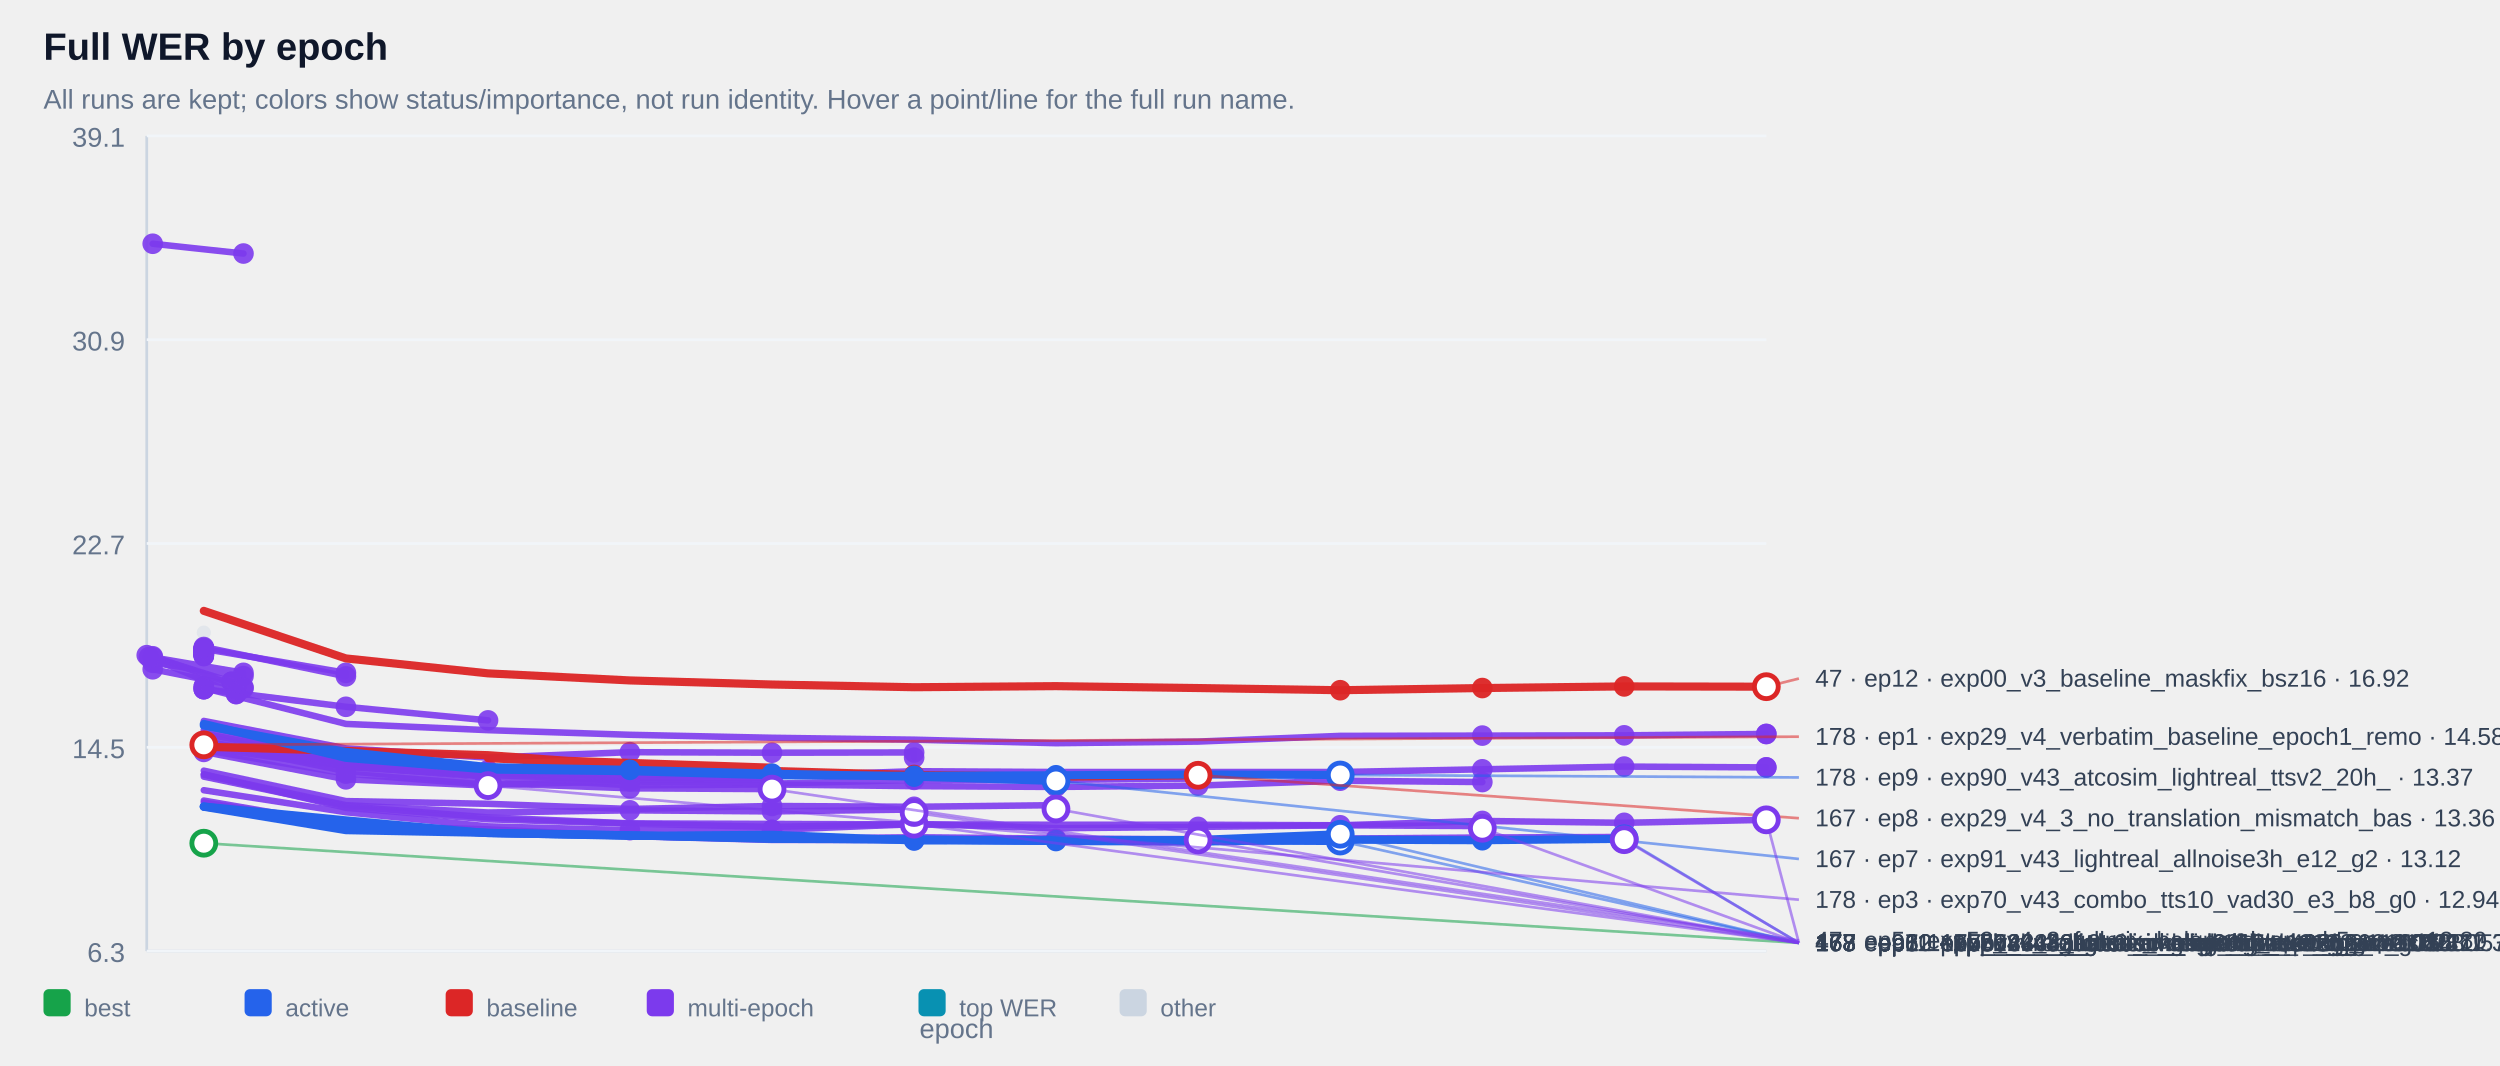
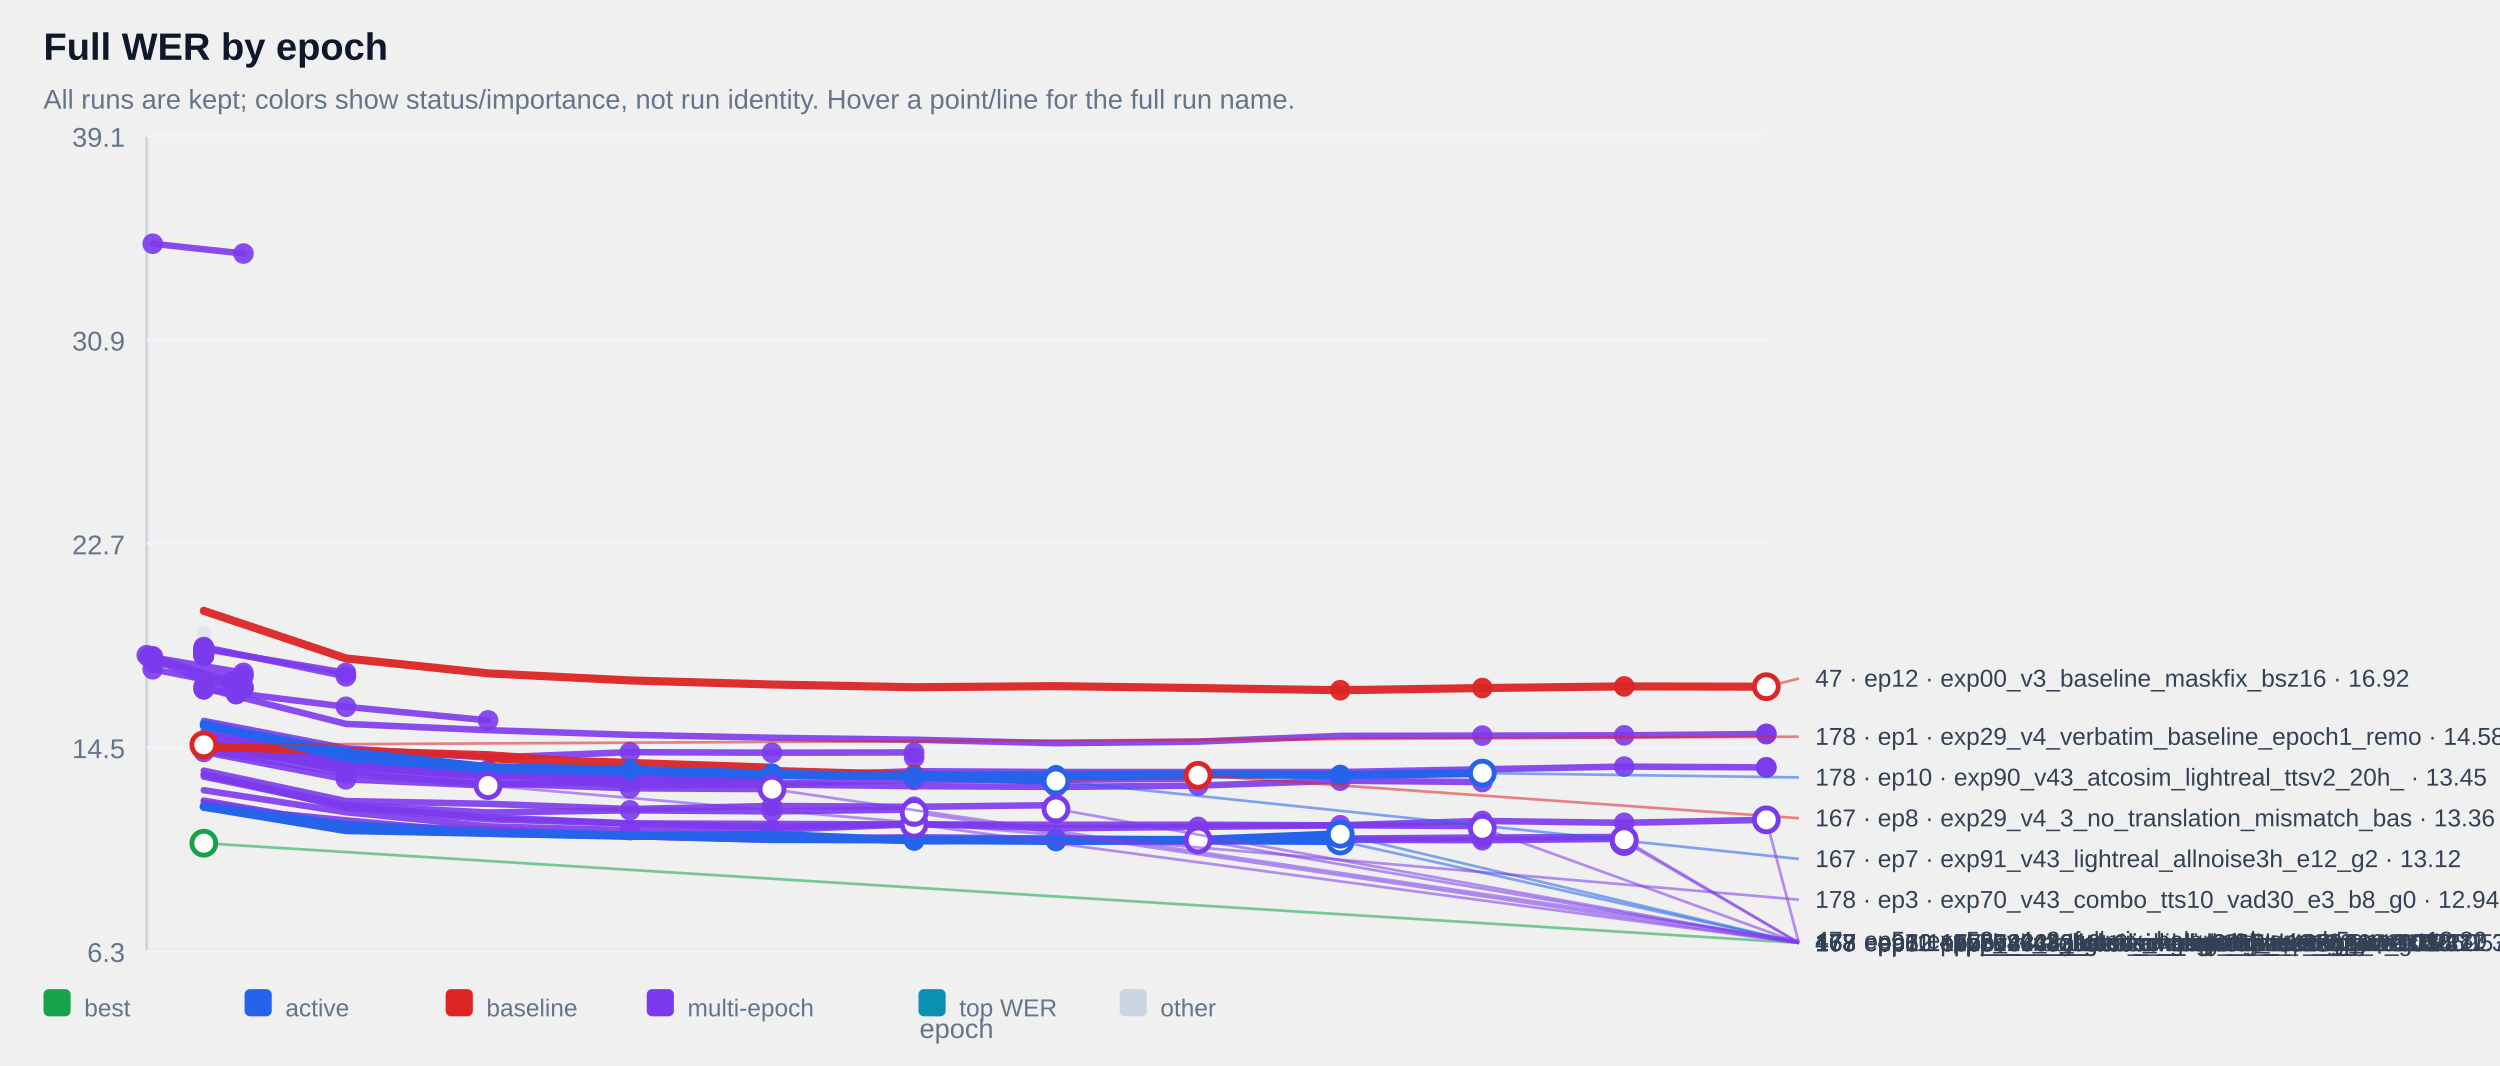
<svg xmlns="http://www.w3.org/2000/svg" width="100%" viewBox="0 0 920 392" style="max-width:920px;background:#ffffff;border:1px solid #e5e7eb;border-radius:10px;">
  <text x="16.0" y="22.0" font-size="14" fill="#0f172a" text-anchor="start" font-family="Arial, sans-serif" font-weight="700">Full WER by epoch</text>
  <text x="16.0" y="40.0" font-size="10" fill="#64748b" text-anchor="start" font-family="Arial, sans-serif" font-weight="400">All runs are kept; colors show status/importance, not run identity. Hover a point/line for the full run name.</text>
  <line x1="54" y1="50" x2="54" y2="350" stroke="#cbd5e1" />
  <line x1="54" y1="350" x2="650" y2="350" stroke="#cbd5e1" />
  <line x1="54" y1="350.0" x2="650" y2="350.0" stroke="#f1f5f9" />
  <text x="46.0" y="354.0" font-size="10" fill="#64748b" text-anchor="end" font-family="Arial, sans-serif" font-weight="400">6.3</text>
  <line x1="54" y1="275.0" x2="650" y2="275.0" stroke="#f1f5f9" />
  <text x="46.0" y="279.0" font-size="10" fill="#64748b" text-anchor="end" font-family="Arial, sans-serif" font-weight="400">14.5</text>
  <line x1="54" y1="200.0" x2="650" y2="200.0" stroke="#f1f5f9" />
  <text x="46.0" y="204.0" font-size="10" fill="#64748b" text-anchor="end" font-family="Arial, sans-serif" font-weight="400">22.7</text>
  <line x1="54" y1="125.0" x2="650" y2="125.0" stroke="#f1f5f9" />
  <text x="46.0" y="129.0" font-size="10" fill="#64748b" text-anchor="end" font-family="Arial, sans-serif" font-weight="400">30.9</text>
  <line x1="54" y1="50.0" x2="650" y2="50.0" stroke="#f1f5f9" />
  <text x="46.0" y="54.0" font-size="10" fill="#64748b" text-anchor="end" font-family="Arial, sans-serif" font-weight="400">39.1</text>
  <g opacity="0.38">
    <circle cx="75.0" cy="232.8" r="2.6" fill="#cbd5e1" />
  </g>
  <g opacity="0.90">
    <polyline points="56.2,89.7 89.6,93.3" fill="none" stroke="#7c3aed" stroke-width="2.4" stroke-linecap="round" stroke-linejoin="round" />
  </g>
  <g opacity="0.90">
    <circle cx="56.2" cy="89.7" r="3.8" fill="#7c3aed" />
  </g>
  <g opacity="0.90">
    <circle cx="89.6" cy="93.3" r="3.8" fill="#7c3aed" />
  </g>
  <g opacity="0.90">
    <polyline points="75.0,238.6 75.0,238.6" fill="none" stroke="#7c3aed" stroke-width="2.4" stroke-linecap="round" stroke-linejoin="round" />
  </g>
  <g opacity="0.90">
    <circle cx="75.0" cy="238.6" r="3.8" fill="#7c3aed" />
  </g>
  <g opacity="0.90">
    <circle cx="75.0" cy="238.6" r="3.8" fill="#7c3aed" />
  </g>
  <g opacity="0.90">
    <polyline points="75.0,238.6 75.0,238.6" fill="none" stroke="#7c3aed" stroke-width="2.4" stroke-linecap="round" stroke-linejoin="round" />
  </g>
  <g opacity="0.90">
    <circle cx="75.0" cy="238.6" r="3.8" fill="#7c3aed" />
  </g>
  <g opacity="0.90">
    <circle cx="75.0" cy="238.6" r="3.8" fill="#7c3aed" />
  </g>
  <g opacity="0.90">
    <polyline points="75.0,239.1 75.0,239.1" fill="none" stroke="#7c3aed" stroke-width="2.4" stroke-linecap="round" stroke-linejoin="round" />
  </g>
  <g opacity="0.90">
    <circle cx="75.0" cy="239.1" r="3.8" fill="#7c3aed" />
  </g>
  <g opacity="0.90">
    <circle cx="75.0" cy="239.1" r="3.8" fill="#7c3aed" />
  </g>
  <g opacity="0.90">
    <polyline points="75.0,239.1 75.0,239.1" fill="none" stroke="#7c3aed" stroke-width="2.4" stroke-linecap="round" stroke-linejoin="round" />
  </g>
  <g opacity="0.90">
    <circle cx="75.0" cy="239.1" r="3.8" fill="#7c3aed" />
  </g>
  <g opacity="0.90">
    <circle cx="75.0" cy="239.1" r="3.8" fill="#7c3aed" />
  </g>
  <g opacity="0.90">
    <polyline points="75.0,239.2 75.0,239.2" fill="none" stroke="#7c3aed" stroke-width="2.4" stroke-linecap="round" stroke-linejoin="round" />
  </g>
  <g opacity="0.90">
    <circle cx="75.0" cy="239.2" r="3.8" fill="#7c3aed" />
  </g>
  <g opacity="0.90">
    <circle cx="75.0" cy="239.2" r="3.8" fill="#7c3aed" />
  </g>
  <g opacity="0.90">
    <polyline points="75.0,239.2 75.0,239.2" fill="none" stroke="#7c3aed" stroke-width="2.4" stroke-linecap="round" stroke-linejoin="round" />
  </g>
  <g opacity="0.90">
    <circle cx="75.0" cy="239.2" r="3.8" fill="#7c3aed" />
  </g>
  <g opacity="0.90">
    <circle cx="75.0" cy="239.2" r="3.8" fill="#7c3aed" />
  </g>
  <g opacity="0.90">
    <polyline points="75.0,239.3 75.0,239.3" fill="none" stroke="#7c3aed" stroke-width="2.4" stroke-linecap="round" stroke-linejoin="round" />
  </g>
  <g opacity="0.90">
    <circle cx="75.0" cy="239.3" r="3.8" fill="#7c3aed" />
  </g>
  <g opacity="0.90">
    <circle cx="75.0" cy="239.3" r="3.8" fill="#7c3aed" />
  </g>
  <g opacity="0.90">
    <polyline points="75.0,239.4 75.0,239.4" fill="none" stroke="#7c3aed" stroke-width="2.4" stroke-linecap="round" stroke-linejoin="round" />
  </g>
  <g opacity="0.90">
    <circle cx="75.0" cy="239.4" r="3.8" fill="#7c3aed" />
  </g>
  <g opacity="0.90">
    <circle cx="75.0" cy="239.4" r="3.8" fill="#7c3aed" />
  </g>
  <g opacity="0.90">
    <polyline points="75.0,239.6 75.0,239.6" fill="none" stroke="#7c3aed" stroke-width="2.4" stroke-linecap="round" stroke-linejoin="round" />
  </g>
  <g opacity="0.90">
    <circle cx="75.0" cy="239.6" r="3.8" fill="#7c3aed" />
  </g>
  <g opacity="0.90">
    <circle cx="75.0" cy="239.6" r="3.8" fill="#7c3aed" />
  </g>
  <g opacity="0.90">
    <polyline points="75.0,239.8 75.0,239.8" fill="none" stroke="#7c3aed" stroke-width="2.4" stroke-linecap="round" stroke-linejoin="round" />
  </g>
  <g opacity="0.90">
    <circle cx="75.0" cy="239.8" r="3.8" fill="#7c3aed" />
  </g>
  <g opacity="0.90">
    <circle cx="75.0" cy="239.8" r="3.8" fill="#7c3aed" />
  </g>
  <g opacity="0.90">
    <polyline points="75.0,239.8 75.0,239.8" fill="none" stroke="#7c3aed" stroke-width="2.4" stroke-linecap="round" stroke-linejoin="round" />
  </g>
  <g opacity="0.90">
    <circle cx="75.0" cy="239.8" r="3.8" fill="#7c3aed" />
  </g>
  <g opacity="0.90">
    <circle cx="75.0" cy="239.8" r="3.8" fill="#7c3aed" />
  </g>
  <g opacity="0.90">
    <polyline points="75.0,239.9 75.0,239.9" fill="none" stroke="#7c3aed" stroke-width="2.4" stroke-linecap="round" stroke-linejoin="round" />
  </g>
  <g opacity="0.90">
    <circle cx="75.0" cy="239.9" r="3.8" fill="#7c3aed" />
  </g>
  <g opacity="0.90">
    <circle cx="75.0" cy="239.9" r="3.8" fill="#7c3aed" />
  </g>
  <g opacity="0.90">
    <polyline points="75.0,240.1 75.0,240.1" fill="none" stroke="#7c3aed" stroke-width="2.4" stroke-linecap="round" stroke-linejoin="round" />
  </g>
  <g opacity="0.90">
    <circle cx="75.0" cy="240.1" r="3.8" fill="#7c3aed" />
  </g>
  <g opacity="0.90">
    <circle cx="75.0" cy="240.1" r="3.8" fill="#7c3aed" />
  </g>
  <g opacity="0.90">
    <polyline points="75.0,240.2 75.0,240.2" fill="none" stroke="#7c3aed" stroke-width="2.4" stroke-linecap="round" stroke-linejoin="round" />
  </g>
  <g opacity="0.90">
    <circle cx="75.0" cy="240.2" r="3.8" fill="#7c3aed" />
  </g>
  <g opacity="0.90">
    <circle cx="75.0" cy="240.2" r="3.8" fill="#7c3aed" />
  </g>
  <g opacity="0.90">
    <polyline points="75.0,240.3 75.0,240.3" fill="none" stroke="#7c3aed" stroke-width="2.4" stroke-linecap="round" stroke-linejoin="round" />
  </g>
  <g opacity="0.90">
    <circle cx="75.0" cy="240.3" r="3.8" fill="#7c3aed" />
  </g>
  <g opacity="0.90">
    <circle cx="75.0" cy="240.3" r="3.8" fill="#7c3aed" />
  </g>
  <g opacity="0.90">
    <polyline points="75.0,240.5 75.0,240.5" fill="none" stroke="#7c3aed" stroke-width="2.4" stroke-linecap="round" stroke-linejoin="round" />
  </g>
  <g opacity="0.90">
    <circle cx="75.0" cy="240.5" r="3.8" fill="#7c3aed" />
  </g>
  <g opacity="0.90">
    <circle cx="75.0" cy="240.5" r="3.8" fill="#7c3aed" />
  </g>
  <g opacity="0.90">
    <polyline points="75.0,240.5 75.0,240.5" fill="none" stroke="#7c3aed" stroke-width="2.4" stroke-linecap="round" stroke-linejoin="round" />
  </g>
  <g opacity="0.90">
    <circle cx="75.0" cy="240.5" r="3.8" fill="#7c3aed" />
  </g>
  <g opacity="0.90">
    <circle cx="75.0" cy="240.5" r="3.8" fill="#7c3aed" />
  </g>
  <g opacity="0.90">
    <polyline points="75.0,241.0 75.0,241.0" fill="none" stroke="#7c3aed" stroke-width="2.4" stroke-linecap="round" stroke-linejoin="round" />
  </g>
  <g opacity="0.90">
    <circle cx="75.0" cy="241.0" r="3.8" fill="#7c3aed" />
  </g>
  <g opacity="0.90">
    <circle cx="75.0" cy="241.0" r="3.8" fill="#7c3aed" />
  </g>
  <g opacity="0.90">
    <polyline points="75.0,241.0 75.0,241.0" fill="none" stroke="#7c3aed" stroke-width="2.4" stroke-linecap="round" stroke-linejoin="round" />
  </g>
  <g opacity="0.90">
    <circle cx="75.0" cy="241.0" r="3.8" fill="#7c3aed" />
  </g>
  <g opacity="0.90">
    <circle cx="75.0" cy="241.0" r="3.8" fill="#7c3aed" />
  </g>
  <g opacity="0.90">
    <polyline points="75.0,241.4 75.0,241.4" fill="none" stroke="#7c3aed" stroke-width="2.4" stroke-linecap="round" stroke-linejoin="round" />
  </g>
  <g opacity="0.90">
    <circle cx="75.0" cy="241.4" r="3.8" fill="#7c3aed" />
  </g>
  <g opacity="0.90">
    <circle cx="75.0" cy="241.4" r="3.8" fill="#7c3aed" />
  </g>
  <g opacity="0.90">
    <polyline points="75.0,238.8 127.3,247.6" fill="none" stroke="#7c3aed" stroke-width="2.4" stroke-linecap="round" stroke-linejoin="round" />
  </g>
  <g opacity="0.90">
    <circle cx="75.0" cy="238.8" r="3.8" fill="#7c3aed" />
  </g>
  <g opacity="0.90">
    <circle cx="127.3" cy="247.6" r="3.8" fill="#7c3aed" />
  </g>
  <g opacity="0.90">
    <polyline points="56.2,241.9 89.6,247.6 56.2,243.9 89.6,248.8" fill="none" stroke="#7c3aed" stroke-width="2.4" stroke-linecap="round" stroke-linejoin="round" />
  </g>
  <g opacity="0.90">
    <circle cx="56.2" cy="241.9" r="3.8" fill="#7c3aed" />
  </g>
  <g opacity="0.90">
    <circle cx="89.6" cy="247.6" r="3.8" fill="#7c3aed" />
  </g>
  <g opacity="0.90">
    <circle cx="56.2" cy="243.9" r="3.8" fill="#7c3aed" />
  </g>
  <g opacity="0.90">
    <circle cx="89.6" cy="248.8" r="3.8" fill="#7c3aed" />
  </g>
  <g opacity="0.90">
    <polyline points="75.0,238.1 127.3,248.9" fill="none" stroke="#7c3aed" stroke-width="2.4" stroke-linecap="round" stroke-linejoin="round" />
  </g>
  <g opacity="0.90">
    <circle cx="75.0" cy="238.1" r="3.8" fill="#7c3aed" />
  </g>
  <g opacity="0.90">
    <circle cx="127.3" cy="248.9" r="3.8" fill="#7c3aed" />
  </g>
  <g opacity="0.90">
    <polyline points="54.0,241.1 85.2,250.9 85.2,250.9" fill="none" stroke="#7c3aed" stroke-width="2.4" stroke-linecap="round" stroke-linejoin="round" />
  </g>
  <g opacity="0.90">
    <circle cx="54.0" cy="241.1" r="3.8" fill="#7c3aed" />
  </g>
  <g opacity="0.90">
    <circle cx="85.2" cy="250.9" r="3.8" fill="#7c3aed" />
  </g>
  <g opacity="0.90">
    <circle cx="85.2" cy="250.9" r="3.8" fill="#7c3aed" />
  </g>
  <g opacity="0.90">
    <polyline points="75.0,252.6 75.0,252.6" fill="none" stroke="#7c3aed" stroke-width="2.4" stroke-linecap="round" stroke-linejoin="round" />
  </g>
  <g opacity="0.90">
    <circle cx="75.0" cy="252.6" r="3.8" fill="#7c3aed" />
  </g>
  <g opacity="0.90">
    <circle cx="75.0" cy="252.6" r="3.8" fill="#7c3aed" />
  </g>
  <g opacity="0.90">
    <polyline points="56.2,246.3 89.6,252.9" fill="none" stroke="#7c3aed" stroke-width="2.4" stroke-linecap="round" stroke-linejoin="round" />
  </g>
  <g opacity="0.90">
    <circle cx="56.2" cy="246.3" r="3.8" fill="#7c3aed" />
  </g>
  <g opacity="0.90">
    <circle cx="89.6" cy="252.9" r="3.8" fill="#7c3aed" />
  </g>
  <g opacity="0.90">
    <polyline points="56.2,241.5 89.6,253.3" fill="none" stroke="#7c3aed" stroke-width="2.4" stroke-linecap="round" stroke-linejoin="round" />
  </g>
  <g opacity="0.90">
    <circle cx="56.2" cy="241.5" r="3.8" fill="#7c3aed" />
  </g>
  <g opacity="0.90">
    <circle cx="89.6" cy="253.3" r="3.8" fill="#7c3aed" />
  </g>
  <g opacity="0.90">
    <polyline points="75.0,253.6 75.0,253.6" fill="none" stroke="#7c3aed" stroke-width="2.4" stroke-linecap="round" stroke-linejoin="round" />
  </g>
  <g opacity="0.90">
    <circle cx="75.0" cy="253.6" r="3.8" fill="#7c3aed" />
  </g>
  <g opacity="0.90">
    <circle cx="75.0" cy="253.6" r="3.8" fill="#7c3aed" />
  </g>
  <g opacity="0.90">
    <polyline points="54.8,241.8 86.9,255.4 86.9,255.4" fill="none" stroke="#7c3aed" stroke-width="2.4" stroke-linecap="round" stroke-linejoin="round" />
  </g>
  <g opacity="0.90">
    <circle cx="54.8" cy="241.8" r="3.8" fill="#7c3aed" />
  </g>
  <g opacity="0.90">
    <circle cx="86.9" cy="255.4" r="3.8" fill="#7c3aed" />
  </g>
  <g opacity="0.90">
    <circle cx="86.9" cy="255.4" r="3.8" fill="#7c3aed" />
  </g>
  <g opacity="0.90">
    <polyline points="75.0,253.6 127.3,260.1 179.6,265.1" fill="none" stroke="#7c3aed" stroke-width="2.4" stroke-linecap="round" stroke-linejoin="round" />
  </g>
  <g opacity="0.90">
    <circle cx="75.0" cy="253.6" r="3.8" fill="#7c3aed" />
  </g>
  <g opacity="0.90">
    <circle cx="127.3" cy="260.1" r="3.8" fill="#7c3aed" />
  </g>
  <g opacity="0.90">
    <circle cx="179.6" cy="265.1" r="3.8" fill="#7c3aed" />
  </g>
  <g opacity="0.90">
    <polyline points="75.0,253.2 127.3,266.4 179.6,268.7 231.8,270.4 284.1,271.5 336.4,272.2 388.6,273.5 440.9,272.9 493.2,270.8 545.5,270.7 597.7,270.6 650.0,270.1 650.0,270.1" fill="none" stroke="#7c3aed" stroke-width="2.4" stroke-linecap="round" stroke-linejoin="round" />
  </g>
  <g opacity="0.90">
    <circle cx="545.5" cy="270.7" r="3.8" fill="#7c3aed" />
  </g>
  <g opacity="0.90">
    <circle cx="597.7" cy="270.6" r="3.8" fill="#7c3aed" />
  </g>
  <g opacity="0.90">
    <circle cx="650.0" cy="270.1" r="3.8" fill="#7c3aed" />
  </g>
  <g opacity="0.90">
    <circle cx="650.0" cy="270.1" r="3.8" fill="#7c3aed" />
  </g>
  <g opacity="0.90">
    <polyline points="75.0,265.3 127.3,275.4 179.6,278.8 231.8,276.8 284.1,277.0 336.4,276.9 336.4,278.8" fill="none" stroke="#7c3aed" stroke-width="2.4" stroke-linecap="round" stroke-linejoin="round" />
  </g>
  <g opacity="0.90">
    <circle cx="231.8" cy="276.8" r="3.8" fill="#7c3aed" />
  </g>
  <g opacity="0.90">
    <circle cx="284.1" cy="277.0" r="3.8" fill="#7c3aed" />
  </g>
  <g opacity="0.90">
    <circle cx="336.4" cy="276.9" r="3.8" fill="#7c3aed" />
  </g>
  <g opacity="0.90">
    <circle cx="336.4" cy="278.8" r="3.8" fill="#7c3aed" />
  </g>
  <g opacity="0.90">
    <polyline points="75.0,267.1 127.3,278.7 179.6,284.1 231.8,284.3 284.1,285.6 336.4,283.8 388.6,284.1 440.9,284.1 493.2,284.1 545.5,283.1 597.7,282.1 650.0,282.4 650.0,282.4" fill="none" stroke="#7c3aed" stroke-width="2.4" stroke-linecap="round" stroke-linejoin="round" />
  </g>
  <g opacity="0.90">
    <circle cx="545.5" cy="283.1" r="3.8" fill="#7c3aed" />
  </g>
  <g opacity="0.90">
    <circle cx="597.7" cy="282.1" r="3.8" fill="#7c3aed" />
  </g>
  <g opacity="0.90">
    <circle cx="650.0" cy="282.4" r="3.8" fill="#7c3aed" />
  </g>
  <g opacity="0.90">
    <circle cx="650.0" cy="282.4" r="3.8" fill="#7c3aed" />
  </g>
  <g opacity="0.90">
    <polyline points="75.0,273.1 127.3,281.3 179.6,284.2 179.6,284.2" fill="none" stroke="#7c3aed" stroke-width="2.4" stroke-linecap="round" stroke-linejoin="round" />
  </g>
  <g opacity="0.90">
    <circle cx="75.0" cy="273.1" r="3.8" fill="#7c3aed" />
  </g>
  <g opacity="0.90">
    <circle cx="127.3" cy="281.3" r="3.8" fill="#7c3aed" />
  </g>
  <g opacity="0.90">
    <circle cx="179.6" cy="284.2" r="3.8" fill="#7c3aed" />
  </g>
  <g opacity="0.90">
    <circle cx="179.6" cy="284.2" r="3.8" fill="#7c3aed" />
  </g>
  <g opacity="0.90">
    <polyline points="75.0,273.7 127.3,281.4 179.6,285.0 179.6,285.0" fill="none" stroke="#7c3aed" stroke-width="2.4" stroke-linecap="round" stroke-linejoin="round" />
  </g>
  <g opacity="0.90">
    <circle cx="75.0" cy="273.7" r="3.8" fill="#7c3aed" />
  </g>
  <g opacity="0.90">
    <circle cx="127.3" cy="281.4" r="3.8" fill="#7c3aed" />
  </g>
  <g opacity="0.90">
    <circle cx="179.6" cy="285.0" r="3.8" fill="#7c3aed" />
  </g>
  <g opacity="0.90">
    <circle cx="179.6" cy="285.0" r="3.8" fill="#7c3aed" />
  </g>
  <g opacity="0.90">
    <polyline points="75.0,275.1 127.3,282.3 179.6,285.1 179.6,285.1" fill="none" stroke="#7c3aed" stroke-width="2.4" stroke-linecap="round" stroke-linejoin="round" />
  </g>
  <g opacity="0.90">
    <circle cx="75.0" cy="275.1" r="3.8" fill="#7c3aed" />
  </g>
  <g opacity="0.90">
    <circle cx="127.3" cy="282.3" r="3.8" fill="#7c3aed" />
  </g>
  <g opacity="0.90">
    <circle cx="179.6" cy="285.1" r="3.8" fill="#7c3aed" />
  </g>
  <g opacity="0.90">
    <circle cx="179.6" cy="285.1" r="3.8" fill="#7c3aed" />
  </g>
  <g opacity="0.90">
    <polyline points="75.0,272.8 127.3,281.7 179.6,285.3 179.6,285.3" fill="none" stroke="#7c3aed" stroke-width="2.4" stroke-linecap="round" stroke-linejoin="round" />
  </g>
  <g opacity="0.90">
    <circle cx="75.0" cy="272.8" r="3.8" fill="#7c3aed" />
  </g>
  <g opacity="0.90">
    <circle cx="127.3" cy="281.7" r="3.8" fill="#7c3aed" />
  </g>
  <g opacity="0.90">
    <circle cx="179.6" cy="285.3" r="3.8" fill="#7c3aed" />
  </g>
  <g opacity="0.90">
    <circle cx="179.6" cy="285.3" r="3.8" fill="#7c3aed" />
  </g>
  <g opacity="0.90">
    <polyline points="75.0,273.5 127.3,281.8 179.6,285.6 179.6,285.6" fill="none" stroke="#7c3aed" stroke-width="2.4" stroke-linecap="round" stroke-linejoin="round" />
  </g>
  <g opacity="0.90">
    <circle cx="75.0" cy="273.5" r="3.8" fill="#7c3aed" />
  </g>
  <g opacity="0.90">
    <circle cx="127.3" cy="281.8" r="3.8" fill="#7c3aed" />
  </g>
  <g opacity="0.90">
    <circle cx="179.6" cy="285.6" r="3.8" fill="#7c3aed" />
  </g>
  <g opacity="0.90">
    <circle cx="179.6" cy="285.6" r="3.8" fill="#7c3aed" />
  </g>
  <g opacity="0.90">
    <polyline points="75.0,274.3 127.3,281.9 179.6,285.9 179.6,285.9" fill="none" stroke="#7c3aed" stroke-width="2.4" stroke-linecap="round" stroke-linejoin="round" />
  </g>
  <g opacity="0.90">
    <circle cx="75.0" cy="274.3" r="3.8" fill="#7c3aed" />
  </g>
  <g opacity="0.90">
    <circle cx="127.3" cy="281.9" r="3.8" fill="#7c3aed" />
  </g>
  <g opacity="0.90">
    <circle cx="179.6" cy="285.9" r="3.8" fill="#7c3aed" />
  </g>
  <g opacity="0.90">
    <circle cx="179.6" cy="285.9" r="3.8" fill="#7c3aed" />
  </g>
  <g opacity="0.90">
    <polyline points="75.0,269.9 127.3,280.5 179.6,284.0 231.8,284.8 284.1,286.0 284.1,286.0" fill="none" stroke="#7c3aed" stroke-width="2.4" stroke-linecap="round" stroke-linejoin="round" />
  </g>
  <g opacity="0.90">
    <circle cx="179.6" cy="284.0" r="3.8" fill="#7c3aed" />
  </g>
  <g opacity="0.90">
    <circle cx="231.8" cy="284.8" r="3.8" fill="#7c3aed" />
  </g>
  <g opacity="0.90">
    <circle cx="284.1" cy="286.0" r="3.8" fill="#7c3aed" />
  </g>
  <g opacity="0.90">
    <circle cx="284.1" cy="286.0" r="3.8" fill="#7c3aed" />
  </g>
  <g opacity="0.90">
    <polyline points="75.0,273.4 127.3,282.1 179.6,283.4 231.8,286.2 284.1,286.2 284.1,286.2" fill="none" stroke="#7c3aed" stroke-width="2.4" stroke-linecap="round" stroke-linejoin="round" />
  </g>
  <g opacity="0.90">
    <circle cx="179.6" cy="283.4" r="3.8" fill="#7c3aed" />
  </g>
  <g opacity="0.90">
    <circle cx="231.8" cy="286.2" r="3.8" fill="#7c3aed" />
  </g>
  <g opacity="0.90">
    <circle cx="284.1" cy="286.2" r="3.8" fill="#7c3aed" />
  </g>
  <g opacity="0.90">
    <circle cx="284.1" cy="286.2" r="3.8" fill="#7c3aed" />
  </g>
  <g opacity="0.90">
    <polyline points="75.0,266.6 127.3,280.2 179.6,284.2 231.8,287.6 284.1,288.4 336.4,287.0 388.6,287.0 440.9,286.5" fill="none" stroke="#7c3aed" stroke-width="2.4" stroke-linecap="round" stroke-linejoin="round" />
  </g>
  <g opacity="0.90">
    <circle cx="284.1" cy="288.4" r="3.8" fill="#7c3aed" />
  </g>
  <g opacity="0.90">
    <circle cx="336.4" cy="287.0" r="3.8" fill="#7c3aed" />
  </g>
  <g opacity="0.90">
    <circle cx="388.6" cy="287.0" r="3.8" fill="#7c3aed" />
  </g>
  <g opacity="0.90">
    <circle cx="440.9" cy="286.5" r="3.8" fill="#7c3aed" />
  </g>
  <g opacity="0.90">
    <polyline points="75.0,271.0 127.3,280.6 179.6,285.2 231.8,287.1 284.1,287.0 284.1,287.0" fill="none" stroke="#7c3aed" stroke-width="2.4" stroke-linecap="round" stroke-linejoin="round" />
  </g>
  <g opacity="0.90">
    <circle cx="179.6" cy="285.2" r="3.8" fill="#7c3aed" />
  </g>
  <g opacity="0.90">
    <circle cx="231.8" cy="287.1" r="3.8" fill="#7c3aed" />
  </g>
  <g opacity="0.90">
    <circle cx="284.1" cy="287.0" r="3.8" fill="#7c3aed" />
  </g>
  <g opacity="0.90">
    <circle cx="284.1" cy="287.0" r="3.8" fill="#7c3aed" />
  </g>
  <g opacity="0.90">
    <polyline points="75.0,276.0 127.3,284.7 179.6,288.8 179.6,288.8 231.8,287.5" fill="none" stroke="#7c3aed" stroke-width="2.4" stroke-linecap="round" stroke-linejoin="round" />
  </g>
  <g opacity="0.90">
    <circle cx="127.3" cy="284.7" r="3.8" fill="#7c3aed" />
  </g>
  <g opacity="0.90">
    <circle cx="179.6" cy="288.8" r="3.8" fill="#7c3aed" />
  </g>
  <g opacity="0.90">
    <circle cx="179.6" cy="288.8" r="3.8" fill="#7c3aed" />
  </g>
  <g opacity="0.90">
    <circle cx="231.8" cy="287.5" r="3.8" fill="#7c3aed" />
  </g>
  <g opacity="0.90">
    <polyline points="75.0,268.6 127.3,281.9 179.6,285.8 231.8,289.0 284.1,288.7 336.4,289.3 388.6,289.6 440.9,289.1 493.2,287.3 545.5,287.8" fill="none" stroke="#7c3aed" stroke-width="2.4" stroke-linecap="round" stroke-linejoin="round" />
  </g>
  <g opacity="0.90">
    <circle cx="388.6" cy="289.6" r="3.8" fill="#7c3aed" />
  </g>
  <g opacity="0.90">
    <circle cx="440.9" cy="289.1" r="3.8" fill="#7c3aed" />
  </g>
  <g opacity="0.90">
    <circle cx="493.2" cy="287.3" r="3.8" fill="#7c3aed" />
  </g>
  <g opacity="0.90">
    <circle cx="545.5" cy="287.8" r="3.8" fill="#7c3aed" />
  </g>
  <g opacity="0.90">
    <polyline points="75.0,276.7 127.3,286.8 179.6,289.1 179.6,289.1" fill="none" stroke="#7c3aed" stroke-width="2.4" stroke-linecap="round" stroke-linejoin="round" />
  </g>
  <g opacity="0.90">
    <circle cx="75.0" cy="276.7" r="3.8" fill="#7c3aed" />
  </g>
  <g opacity="0.90">
    <circle cx="127.3" cy="286.8" r="3.8" fill="#7c3aed" />
  </g>
  <g opacity="0.90">
    <circle cx="179.6" cy="289.1" r="3.8" fill="#7c3aed" />
  </g>
  <g opacity="0.90">
    <circle cx="179.6" cy="289.1" r="3.8" fill="#7c3aed" />
  </g>
  <g opacity="0.90">
    <polyline points="75.0,273.2 127.3,283.8 179.6,288.2 231.8,290.1 284.1,290.4 284.1,290.4" fill="none" stroke="#7c3aed" stroke-width="2.4" stroke-linecap="round" stroke-linejoin="round" />
  </g>
  <g opacity="0.90">
    <circle cx="179.6" cy="288.2" r="3.8" fill="#7c3aed" />
  </g>
  <g opacity="0.90">
    <circle cx="231.8" cy="290.1" r="3.8" fill="#7c3aed" />
  </g>
  <g opacity="0.90">
    <circle cx="284.1" cy="290.4" r="3.8" fill="#7c3aed" />
  </g>
  <g opacity="0.90">
    <circle cx="284.1" cy="290.4" r="3.8" fill="#7c3aed" />
  </g>
  <g opacity="0.90">
    <polyline points="75.0,283.6 127.3,294.8 179.6,295.8 231.8,297.7 284.1,296.6 336.4,296.9 388.6,296.3 388.6,297.7" fill="none" stroke="#7c3aed" stroke-width="2.4" stroke-linecap="round" stroke-linejoin="round" />
  </g>
  <g opacity="0.90">
    <circle cx="284.1" cy="296.6" r="3.8" fill="#7c3aed" />
  </g>
  <g opacity="0.90">
    <circle cx="336.4" cy="296.9" r="3.8" fill="#7c3aed" />
  </g>
  <g opacity="0.90">
    <circle cx="388.6" cy="296.3" r="3.8" fill="#7c3aed" />
  </g>
  <g opacity="0.90">
    <circle cx="388.6" cy="297.7" r="3.8" fill="#7c3aed" />
  </g>
  <g opacity="0.90">
    <polyline points="75.0,285.1 127.3,296.3 179.6,299.0 231.8,298.2 284.1,298.6 336.4,297.9 336.4,299.0" fill="none" stroke="#7c3aed" stroke-width="2.4" stroke-linecap="round" stroke-linejoin="round" />
  </g>
  <g opacity="0.90">
    <circle cx="231.8" cy="298.2" r="3.8" fill="#7c3aed" />
  </g>
  <g opacity="0.90">
    <circle cx="284.1" cy="298.6" r="3.8" fill="#7c3aed" />
  </g>
  <g opacity="0.90">
    <circle cx="336.4" cy="297.9" r="3.8" fill="#7c3aed" />
  </g>
  <g opacity="0.90">
    <circle cx="336.4" cy="299.0" r="3.8" fill="#7c3aed" />
  </g>
  <g opacity="0.90">
    <polyline points="75.0,285.8 127.3,296.7 179.6,300.8 231.8,303.0 284.1,303.2 336.4,303.4 388.6,303.5 440.9,303.5 493.2,303.7 545.5,302.1 597.7,302.8 650.0,301.7 650.0,301.7" fill="none" stroke="#7c3aed" stroke-width="2.4" stroke-linecap="round" stroke-linejoin="round" />
  </g>
  <g opacity="0.90">
    <circle cx="545.5" cy="302.1" r="3.8" fill="#7c3aed" />
  </g>
  <g opacity="0.90">
    <circle cx="597.7" cy="302.8" r="3.8" fill="#7c3aed" />
  </g>
  <g opacity="0.90">
    <circle cx="650.0" cy="301.7" r="3.8" fill="#7c3aed" />
  </g>
  <g opacity="0.90">
    <circle cx="650.0" cy="301.7" r="3.8" fill="#7c3aed" />
  </g>
  <g opacity="0.90">
    <polyline points="75.0,290.8 127.3,298.9 179.6,304.1 231.8,305.5 284.1,305.4 284.1,305.4 336.4,303.3" fill="none" stroke="#7c3aed" stroke-width="2.4" stroke-linecap="round" stroke-linejoin="round" />
  </g>
  <g opacity="0.90">
    <circle cx="231.8" cy="305.5" r="3.8" fill="#7c3aed" />
  </g>
  <g opacity="0.90">
    <circle cx="284.1" cy="305.4" r="3.8" fill="#7c3aed" />
  </g>
  <g opacity="0.90">
    <circle cx="284.1" cy="305.4" r="3.8" fill="#7c3aed" />
  </g>
  <g opacity="0.90">
    <circle cx="336.4" cy="303.3" r="3.8" fill="#7c3aed" />
  </g>
  <g opacity="0.90">
    <polyline points="75.0,284.9 127.3,297.3 179.6,301.5 231.8,303.1 284.1,304.3 336.4,303.2 388.6,304.8 440.9,304.3 493.2,303.7 545.5,304.0 545.5,304.8" fill="none" stroke="#7c3aed" stroke-width="2.4" stroke-linecap="round" stroke-linejoin="round" />
  </g>
  <g opacity="0.90">
    <circle cx="440.9" cy="304.3" r="3.8" fill="#7c3aed" />
  </g>
  <g opacity="0.90">
    <circle cx="493.2" cy="303.7" r="3.8" fill="#7c3aed" />
  </g>
  <g opacity="0.90">
    <circle cx="545.5" cy="304.0" r="3.8" fill="#7c3aed" />
  </g>
  <g opacity="0.90">
    <circle cx="545.5" cy="304.8" r="3.8" fill="#7c3aed" />
  </g>
  <g opacity="0.90">
    <polyline points="75.0,294.6 127.3,303.7 179.6,306.3 231.8,307.7 284.1,308.7 336.4,308.1 388.6,308.6 440.9,309.0 493.2,308.6 545.5,308.2 597.7,308.0 597.7,309.0" fill="none" stroke="#7c3aed" stroke-width="2.4" stroke-linecap="round" stroke-linejoin="round" />
  </g>
  <g opacity="0.90">
    <circle cx="493.2" cy="308.6" r="3.8" fill="#7c3aed" />
  </g>
  <g opacity="0.90">
    <circle cx="545.5" cy="308.2" r="3.8" fill="#7c3aed" />
  </g>
  <g opacity="0.90">
    <circle cx="597.7" cy="308.0" r="3.8" fill="#7c3aed" />
  </g>
  <g opacity="0.90">
    <circle cx="597.7" cy="309.0" r="3.8" fill="#7c3aed" />
  </g>
  <g opacity="0.90">
    <polyline points="75.0,295.3 127.3,303.7 179.6,305.2 231.8,307.7 284.1,309.1 336.4,309.1 388.6,308.7 440.9,308.8 440.9,309.1" fill="none" stroke="#7c3aed" stroke-width="2.4" stroke-linecap="round" stroke-linejoin="round" />
  </g>
  <g opacity="0.90">
    <circle cx="336.4" cy="309.1" r="3.8" fill="#7c3aed" />
  </g>
  <g opacity="0.90">
    <circle cx="388.6" cy="308.7" r="3.8" fill="#7c3aed" />
  </g>
  <g opacity="0.90">
    <circle cx="440.9" cy="308.8" r="3.8" fill="#7c3aed" />
  </g>
  <g opacity="0.90">
    <circle cx="440.9" cy="309.1" r="3.8" fill="#7c3aed" />
  </g>
+   <g opacity="0.90">
+     <polyline points="75.0,296.8 127.3,301.9 179.6,306.6 231.8,307.4 284.1,308.5 336.4,309.0 388.6,309.5 440.9,309.7 493.2,309.0 545.5,309.2 597.7,308.7 597.7,309.7" fill="none" stroke="#7c3aed" stroke-width="2.4" stroke-linecap="round" stroke-linejoin="round" />
+   </g>
+   <g opacity="0.90">
+     <circle cx="493.2" cy="309.0" r="3.8" fill="#7c3aed" />
+   </g>
+   <g opacity="0.90">
+     <circle cx="545.5" cy="309.2" r="3.8" fill="#7c3aed" />
+   </g>
+   <g opacity="0.90">
+     <circle cx="597.7" cy="308.7" r="3.8" fill="#7c3aed" />
+   </g>
+   <g opacity="0.90">
+     <circle cx="597.7" cy="309.7" r="3.8" fill="#7c3aed" />
+   </g>
  <g opacity="0.95">
    <polyline points="75.0,224.8 127.3,242.3 179.6,247.8 231.8,250.4 284.1,251.9 336.4,252.9 388.6,252.5 440.9,253.2 493.2,254.0 545.5,253.2 597.7,252.6 650.0,252.7" fill="none" stroke="#dc2626" stroke-width="3.0" stroke-linecap="round" stroke-linejoin="round" />
  </g>
  <g opacity="0.95">
    <circle cx="493.2" cy="254.0" r="3.8" fill="#dc2626" />
  </g>
  <g opacity="0.95">
    <circle cx="545.5" cy="253.2" r="3.8" fill="#dc2626" />
  </g>
  <g opacity="0.95">
    <circle cx="597.7" cy="252.6" r="3.8" fill="#dc2626" />
  </g>
  <g opacity="0.95">
    <circle cx="650.0" cy="252.7" r="3.8" fill="#dc2626" />
  </g>
  <g opacity="0.95">
    <polyline points="75.0,274.1 75.0,274.1" fill="none" stroke="#dc2626" stroke-width="3.0" stroke-linecap="round" stroke-linejoin="round" />
  </g>
  <g opacity="0.95">
    <circle cx="75.0" cy="274.1" r="3.8" fill="#dc2626" />
  </g>
  <g opacity="0.95">
    <circle cx="75.0" cy="274.1" r="3.8" fill="#dc2626" />
  </g>
  <g opacity="0.95">
    <polyline points="75.0,274.8 75.0,274.8 179.6,277.9 231.8,281.6 284.1,282.5 284.1,282.5 179.6,279.0 231.8,281.6 284.1,283.7 336.4,285.2 388.6,285.8 440.9,285.3 440.9,285.3" fill="none" stroke="#dc2626" stroke-width="3.0" stroke-linecap="round" stroke-linejoin="round" />
  </g>
  <g opacity="0.95">
    <circle cx="336.4" cy="285.2" r="3.8" fill="#dc2626" />
  </g>
  <g opacity="0.95">
    <circle cx="388.6" cy="285.8" r="3.8" fill="#dc2626" />
  </g>
  <g opacity="0.95">
    <circle cx="440.9" cy="285.3" r="3.8" fill="#dc2626" />
  </g>
  <g opacity="0.95">
    <circle cx="440.9" cy="285.3" r="3.8" fill="#dc2626" />
  </g>
  <g opacity="1.00">
-     <polyline points="75.0,266.4 127.3,278.9 179.6,283.2 231.8,283.8 284.1,285.3 336.4,285.5 388.6,285.3 440.9,285.0 493.2,285.2" fill="none" stroke="#2563eb" stroke-width="3.0" stroke-linecap="round" stroke-linejoin="round" />
-   </g>
-   <g opacity="1.00">
-     <circle cx="336.4" cy="285.5" r="3.8" fill="#2563eb" />
+     <polyline points="75.0,266.4 127.3,278.9 179.6,283.2 231.8,283.8 284.1,285.3 336.4,285.5 388.6,285.3 440.9,285.0 493.2,285.2 545.5,284.5" fill="none" stroke="#2563eb" stroke-width="3.0" stroke-linecap="round" stroke-linejoin="round" />
  </g>
  <g opacity="1.00">
    <circle cx="388.6" cy="285.3" r="3.8" fill="#2563eb" />
  </g>
  <g opacity="1.00">
    <circle cx="440.9" cy="285.0" r="3.8" fill="#2563eb" />
  </g>
  <g opacity="1.00">
    <circle cx="493.2" cy="285.2" r="3.8" fill="#2563eb" />
  </g>
  <g opacity="1.00">
+     <circle cx="545.5" cy="284.5" r="3.8" fill="#2563eb" />
+   </g>
+   <g opacity="1.00">
    <polyline points="75.0,267.0 127.3,276.7 179.6,282.3 231.8,283.3 284.1,284.7 336.4,285.8 388.6,287.4" fill="none" stroke="#2563eb" stroke-width="3.0" stroke-linecap="round" stroke-linejoin="round" />
  </g>
  <g opacity="1.00">
    <circle cx="231.8" cy="283.3" r="3.8" fill="#2563eb" />
  </g>
  <g opacity="1.00">
    <circle cx="284.1" cy="284.7" r="3.8" fill="#2563eb" />
  </g>
  <g opacity="1.00">
    <circle cx="336.4" cy="285.8" r="3.8" fill="#2563eb" />
  </g>
  <g opacity="1.00">
    <circle cx="388.6" cy="287.4" r="3.8" fill="#2563eb" />
  </g>
  <g opacity="1.00">
    <polyline points="75.0,296.9 127.3,305.5 179.6,306.5 231.8,307.4 284.1,308.7 336.4,308.9 388.6,309.5 440.9,309.1 493.2,307.0" fill="none" stroke="#2563eb" stroke-width="3.0" stroke-linecap="round" stroke-linejoin="round" />
  </g>
  <g opacity="1.00">
    <circle cx="336.4" cy="308.9" r="3.8" fill="#2563eb" />
  </g>
  <g opacity="1.00">
    <circle cx="388.6" cy="309.5" r="3.8" fill="#2563eb" />
  </g>
  <g opacity="1.00">
    <circle cx="440.9" cy="309.1" r="3.8" fill="#2563eb" />
  </g>
  <g opacity="1.00">
    <circle cx="493.2" cy="307.0" r="3.8" fill="#2563eb" />
-   </g>
-   <g opacity="1.00">
-     <polyline points="75.0,296.8 127.3,301.9 179.6,306.6 231.8,307.4 284.1,308.5 336.4,309.0 388.6,309.5 440.9,309.7 493.2,309.0 545.5,309.2 597.7,308.7" fill="none" stroke="#2563eb" stroke-width="3.0" stroke-linecap="round" stroke-linejoin="round" />
-   </g>
-   <g opacity="1.00">
-     <circle cx="440.9" cy="309.7" r="3.8" fill="#2563eb" />
-   </g>
-   <g opacity="1.00">
-     <circle cx="493.2" cy="309.0" r="3.8" fill="#2563eb" />
-   </g>
-   <g opacity="1.00">
-     <circle cx="545.5" cy="309.2" r="3.8" fill="#2563eb" />
-   </g>
-   <g opacity="1.00">
-     <circle cx="597.7" cy="308.7" r="3.8" fill="#2563eb" />
  </g>
  <g opacity="1.00">
    <polyline points="75.0,296.8 127.3,303.6 179.6,306.5 231.8,307.6 284.1,307.2 336.4,309.3 388.6,309.2 440.9,309.2 493.2,309.5" fill="none" stroke="#2563eb" stroke-width="3.0" stroke-linecap="round" stroke-linejoin="round" />
  </g>
  <g opacity="1.00">
    <circle cx="336.4" cy="309.3" r="3.8" fill="#2563eb" />
  </g>
  <g opacity="1.00">
    <circle cx="388.6" cy="309.2" r="3.8" fill="#2563eb" />
  </g>
  <g opacity="1.00">
    <circle cx="440.9" cy="309.2" r="3.8" fill="#2563eb" />
  </g>
  <g opacity="1.00">
    <circle cx="493.2" cy="309.5" r="3.8" fill="#2563eb" />
  </g>
  <g opacity="1.00">
    <circle cx="75.0" cy="310.3" r="3.8" fill="#16a34a" />
  </g>
  <line x1="75.0" y1="310.3" x2="662.0" y2="347.0" stroke="#16a34a" stroke-width="1" opacity="0.55" />
  <circle cx="75.0" cy="310.3" r="4.4" fill="#ffffff" stroke="#16a34a" stroke-width="1.8" />
  <text x="668.0" y="350.0" font-size="9" fill="#334155" text-anchor="start" font-family="Arial, sans-serif" font-weight="400">167 · ep1 · 1p7b_ckreal12e3_overlap15h_cont_g0 · 10.62</text>
  <line x1="493.2" y1="309.5" x2="662.0" y2="347.0" stroke="#2563eb" stroke-width="1" opacity="0.55" />
  <circle cx="493.2" cy="309.5" r="4.4" fill="#ffffff" stroke="#2563eb" stroke-width="1.8" />
  <text x="668.0" y="350.0" font-size="9" fill="#334155" text-anchor="start" font-family="Arial, sans-serif" font-weight="400">47 · ep9 · 1p7b_v43_lightreal_ckreal20_cktts15_zm · 10.71</text>
-   <line x1="597.7" y1="308.7" x2="662.0" y2="347.0" stroke="#2563eb" stroke-width="1" opacity="0.55" />
-   <circle cx="597.7" cy="308.7" r="4.4" fill="#ffffff" stroke="#2563eb" stroke-width="1.8" />
-   <text x="668.0" y="350.0" font-size="9" fill="#334155" text-anchor="start" font-family="Arial, sans-serif" font-weight="400">178 · ep11 · 1p7b_v43_lightreal_ckreal12_cktts6_ove · 10.80</text>
  <line x1="493.2" y1="307.0" x2="662.0" y2="347.0" stroke="#2563eb" stroke-width="1" opacity="0.55" />
  <circle cx="493.2" cy="307.0" r="4.4" fill="#ffffff" stroke="#2563eb" stroke-width="1.8" />
  <text x="668.0" y="350.0" font-size="9" fill="#334155" text-anchor="start" font-family="Arial, sans-serif" font-weight="400">47 · ep9 · 1p7b_v43_lightreal_ckreal6_cktts4_zmev · 10.98</text>
  <line x1="388.6" y1="287.4" x2="662.0" y2="316.1" stroke="#2563eb" stroke-width="1" opacity="0.55" />
  <circle cx="388.6" cy="287.4" r="4.4" fill="#ffffff" stroke="#2563eb" stroke-width="1.8" />
  <text x="668.0" y="319.1" font-size="9" fill="#334155" text-anchor="start" font-family="Arial, sans-serif" font-weight="400">167 · ep7 · exp91_v43_lightreal_allnoise3h_e12_g2 · 13.12</text>
-   <line x1="493.2" y1="285.2" x2="662.0" y2="286.1" stroke="#2563eb" stroke-width="1" opacity="0.55" />
-   <circle cx="493.2" cy="285.2" r="4.4" fill="#ffffff" stroke="#2563eb" stroke-width="1.8" />
-   <text x="668.0" y="289.1" font-size="9" fill="#334155" text-anchor="start" font-family="Arial, sans-serif" font-weight="400">178 · ep9 · exp90_v43_atcosim_lightreal_ttsv2_20h_ · 13.37</text>
+   <line x1="545.5" y1="284.5" x2="662.0" y2="286.1" stroke="#2563eb" stroke-width="1" opacity="0.55" />
+   <circle cx="545.5" cy="284.5" r="4.4" fill="#ffffff" stroke="#2563eb" stroke-width="1.8" />
+   <text x="668.0" y="289.1" font-size="9" fill="#334155" text-anchor="start" font-family="Arial, sans-serif" font-weight="400">178 · ep10 · exp90_v43_atcosim_lightreal_ttsv2_20h_ · 13.45</text>
  <line x1="440.9" y1="285.3" x2="662.0" y2="301.1" stroke="#dc2626" stroke-width="1" opacity="0.55" />
  <circle cx="440.9" cy="285.3" r="4.4" fill="#ffffff" stroke="#dc2626" stroke-width="1.8" />
  <text x="668.0" y="304.1" font-size="9" fill="#334155" text-anchor="start" font-family="Arial, sans-serif" font-weight="400">167 · ep8 · exp29_v4_3_no_translation_mismatch_bas · 13.36</text>
  <line x1="75.0" y1="274.1" x2="662.0" y2="271.1" stroke="#dc2626" stroke-width="1" opacity="0.55" />
  <circle cx="75.0" cy="274.1" r="4.4" fill="#ffffff" stroke="#dc2626" stroke-width="1.8" />
  <text x="668.0" y="274.1" font-size="9" fill="#334155" text-anchor="start" font-family="Arial, sans-serif" font-weight="400">178 · ep1 · exp29_v4_verbatim_baseline_epoch1_remo · 14.58</text>
  <line x1="650.0" y1="252.7" x2="662.0" y2="249.7" stroke="#dc2626" stroke-width="1" opacity="0.55" />
  <circle cx="650.0" cy="252.7" r="4.4" fill="#ffffff" stroke="#dc2626" stroke-width="1.8" />
  <text x="668.0" y="252.7" font-size="9" fill="#334155" text-anchor="start" font-family="Arial, sans-serif" font-weight="400">47 · ep12 · exp00_v3_baseline_maskfix_bsz16 · 16.92</text>
+   <line x1="597.7" y1="309.7" x2="662.0" y2="347.0" stroke="#7c3aed" stroke-width="1" opacity="0.55" />
+   <circle cx="597.7" cy="309.7" r="4.4" fill="#ffffff" stroke="#7c3aed" stroke-width="1.8" />
+   <text x="668.0" y="350.0" font-size="9" fill="#334155" text-anchor="start" font-family="Arial, sans-serif" font-weight="400">178 · ep11 · 1p7b_v43_lightreal_ckreal12_cktts6_ove · 10.69</text>
  <line x1="440.9" y1="309.1" x2="662.0" y2="347.0" stroke="#7c3aed" stroke-width="1" opacity="0.55" />
  <circle cx="440.9" cy="309.1" r="4.4" fill="#ffffff" stroke="#7c3aed" stroke-width="1.8" />
  <text x="668.0" y="350.0" font-size="9" fill="#334155" text-anchor="start" font-family="Arial, sans-serif" font-weight="400">167 · ep8 · 1p7b_v43_atcosim_lightreal_zmev_g2 · 10.75</text>
  <line x1="597.7" y1="309.0" x2="662.0" y2="347.0" stroke="#7c3aed" stroke-width="1" opacity="0.55" />
  <circle cx="597.7" cy="309.0" r="4.4" fill="#ffffff" stroke="#7c3aed" stroke-width="1.8" />
  <text x="668.0" y="350.0" font-size="9" fill="#334155" text-anchor="start" font-family="Arial, sans-serif" font-weight="400">167 · ep11 · 1p7b_v43_lightreal_ckreal12_cktts6_zme · 10.77</text>
  <line x1="545.5" y1="304.8" x2="662.0" y2="347.0" stroke="#7c3aed" stroke-width="1" opacity="0.55" />
  <circle cx="545.5" cy="304.8" r="4.4" fill="#ffffff" stroke="#7c3aed" stroke-width="1.8" />
  <text x="668.0" y="350.0" font-size="9" fill="#334155" text-anchor="start" font-family="Arial, sans-serif" font-weight="400">167 · ep10 · exp78_v43_atcosim_light_real_e12_g1 · 11.22</text>
  <line x1="336.4" y1="303.3" x2="662.0" y2="347.0" stroke="#7c3aed" stroke-width="1" opacity="0.55" />
  <circle cx="336.4" cy="303.3" r="4.4" fill="#ffffff" stroke="#7c3aed" stroke-width="1.8" />
  <text x="668.0" y="350.0" font-size="9" fill="#334155" text-anchor="start" font-family="Arial, sans-serif" font-weight="400">178 · ep6 · exp50_v4_3_atcosim_epoch5_epoch5_maskf · 11.39</text>
  <line x1="650.0" y1="301.7" x2="662.0" y2="347.0" stroke="#7c3aed" stroke-width="1" opacity="0.55" />
  <circle cx="650.0" cy="301.7" r="4.4" fill="#ffffff" stroke="#7c3aed" stroke-width="1.8" />
  <text x="668.0" y="350.0" font-size="9" fill="#334155" text-anchor="start" font-family="Arial, sans-serif" font-weight="400">178 · ep12 · exp82_v43_atcosim_erroraware08_e12_g0 · 11.57</text>
  <line x1="336.4" y1="299.0" x2="662.0" y2="347.0" stroke="#7c3aed" stroke-width="1" opacity="0.55" />
  <circle cx="336.4" cy="299.0" r="4.4" fill="#ffffff" stroke="#7c3aed" stroke-width="1.8" />
  <text x="668.0" y="350.0" font-size="9" fill="#334155" text-anchor="start" font-family="Arial, sans-serif" font-weight="400">178 · ep6 · exp81_v43_atcosim_long_light_e12_g0 · 11.86</text>
  <line x1="388.6" y1="297.7" x2="662.0" y2="347.0" stroke="#7c3aed" stroke-width="1" opacity="0.55" />
  <circle cx="388.6" cy="297.7" r="4.4" fill="#ffffff" stroke="#7c3aed" stroke-width="1.8" />
  <text x="668.0" y="350.0" font-size="9" fill="#334155" text-anchor="start" font-family="Arial, sans-serif" font-weight="400">178 · ep7 · exp80_v43_atcosim_origlong_e12_g3 · 12.00</text>
  <line x1="284.1" y1="290.4" x2="662.0" y2="346.1" stroke="#7c3aed" stroke-width="1" opacity="0.55" />
  <circle cx="284.1" cy="290.4" r="4.4" fill="#ffffff" stroke="#7c3aed" stroke-width="1.8" />
  <text x="668.0" y="349.1" font-size="9" fill="#334155" text-anchor="start" font-family="Arial, sans-serif" font-weight="400">47 · ep5 · exp52_v4_3_fullmix_balanced_epoch5_epo · 12.80</text>
  <line x1="179.6" y1="289.1" x2="662.0" y2="331.1" stroke="#7c3aed" stroke-width="1" opacity="0.55" />
  <circle cx="179.6" cy="289.1" r="4.4" fill="#ffffff" stroke="#7c3aed" stroke-width="1.8" />
  <text x="668.0" y="334.1" font-size="9" fill="#334155" text-anchor="start" font-family="Arial, sans-serif" font-weight="400">178 · ep3 · exp70_v43_combo_tts10_vad30_e3_b8_g0 · 12.94</text>
  <rect x="16" y="364" width="10" height="10" rx="2" fill="#16a34a" />
  <text x="31.0" y="374.0" font-size="9" fill="#64748b" text-anchor="start" font-family="Arial, sans-serif" font-weight="400">best</text>
  <rect x="90" y="364" width="10" height="10" rx="2" fill="#2563eb" />
  <text x="105.0" y="374.0" font-size="9" fill="#64748b" text-anchor="start" font-family="Arial, sans-serif" font-weight="400">active</text>
  <rect x="164" y="364" width="10" height="10" rx="2" fill="#dc2626" />
  <text x="179.0" y="374.0" font-size="9" fill="#64748b" text-anchor="start" font-family="Arial, sans-serif" font-weight="400">baseline</text>
  <rect x="238" y="364" width="10" height="10" rx="2" fill="#7c3aed" />
  <text x="253.0" y="374.0" font-size="9" fill="#64748b" text-anchor="start" font-family="Arial, sans-serif" font-weight="400">multi-epoch</text>
  <rect x="338" y="364" width="10" height="10" rx="2" fill="#0891b2" />
  <text x="353.0" y="374.0" font-size="9" fill="#64748b" text-anchor="start" font-family="Arial, sans-serif" font-weight="400">top WER</text>
  <rect x="412" y="364" width="10" height="10" rx="2" fill="#cbd5e1" />
  <text x="427.0" y="374.0" font-size="9" fill="#64748b" text-anchor="start" font-family="Arial, sans-serif" font-weight="400">other</text>
  <text x="352.0" y="382.0" font-size="10" fill="#64748b" text-anchor="middle" font-family="Arial, sans-serif" font-weight="400">epoch</text>
</svg>
